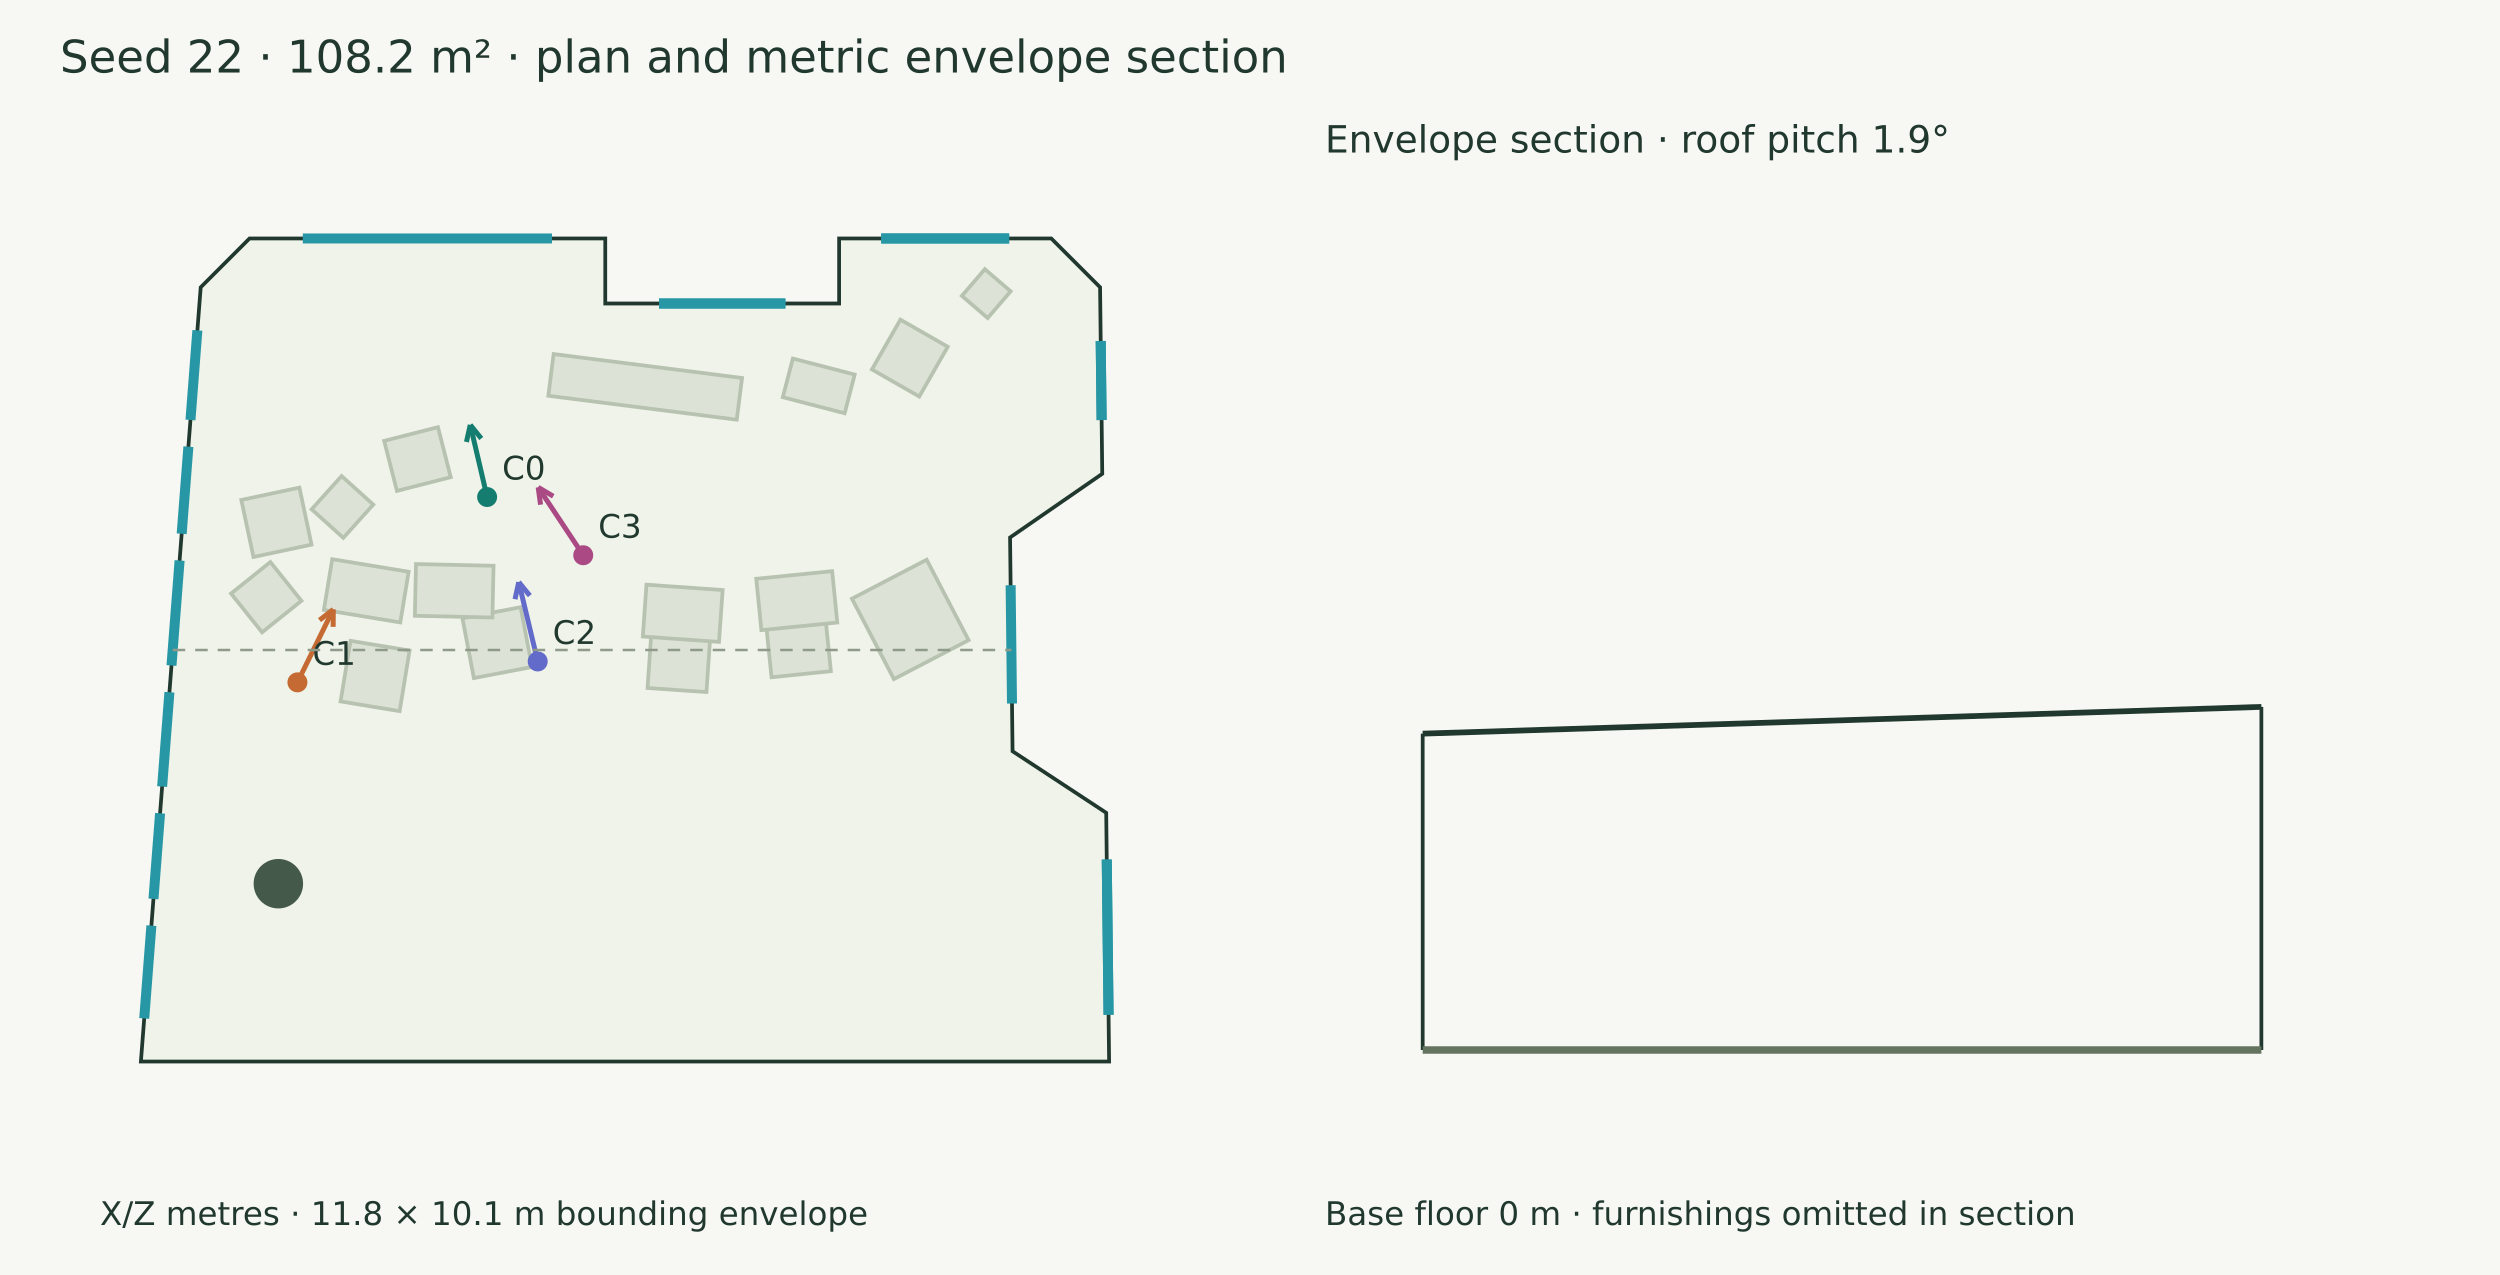
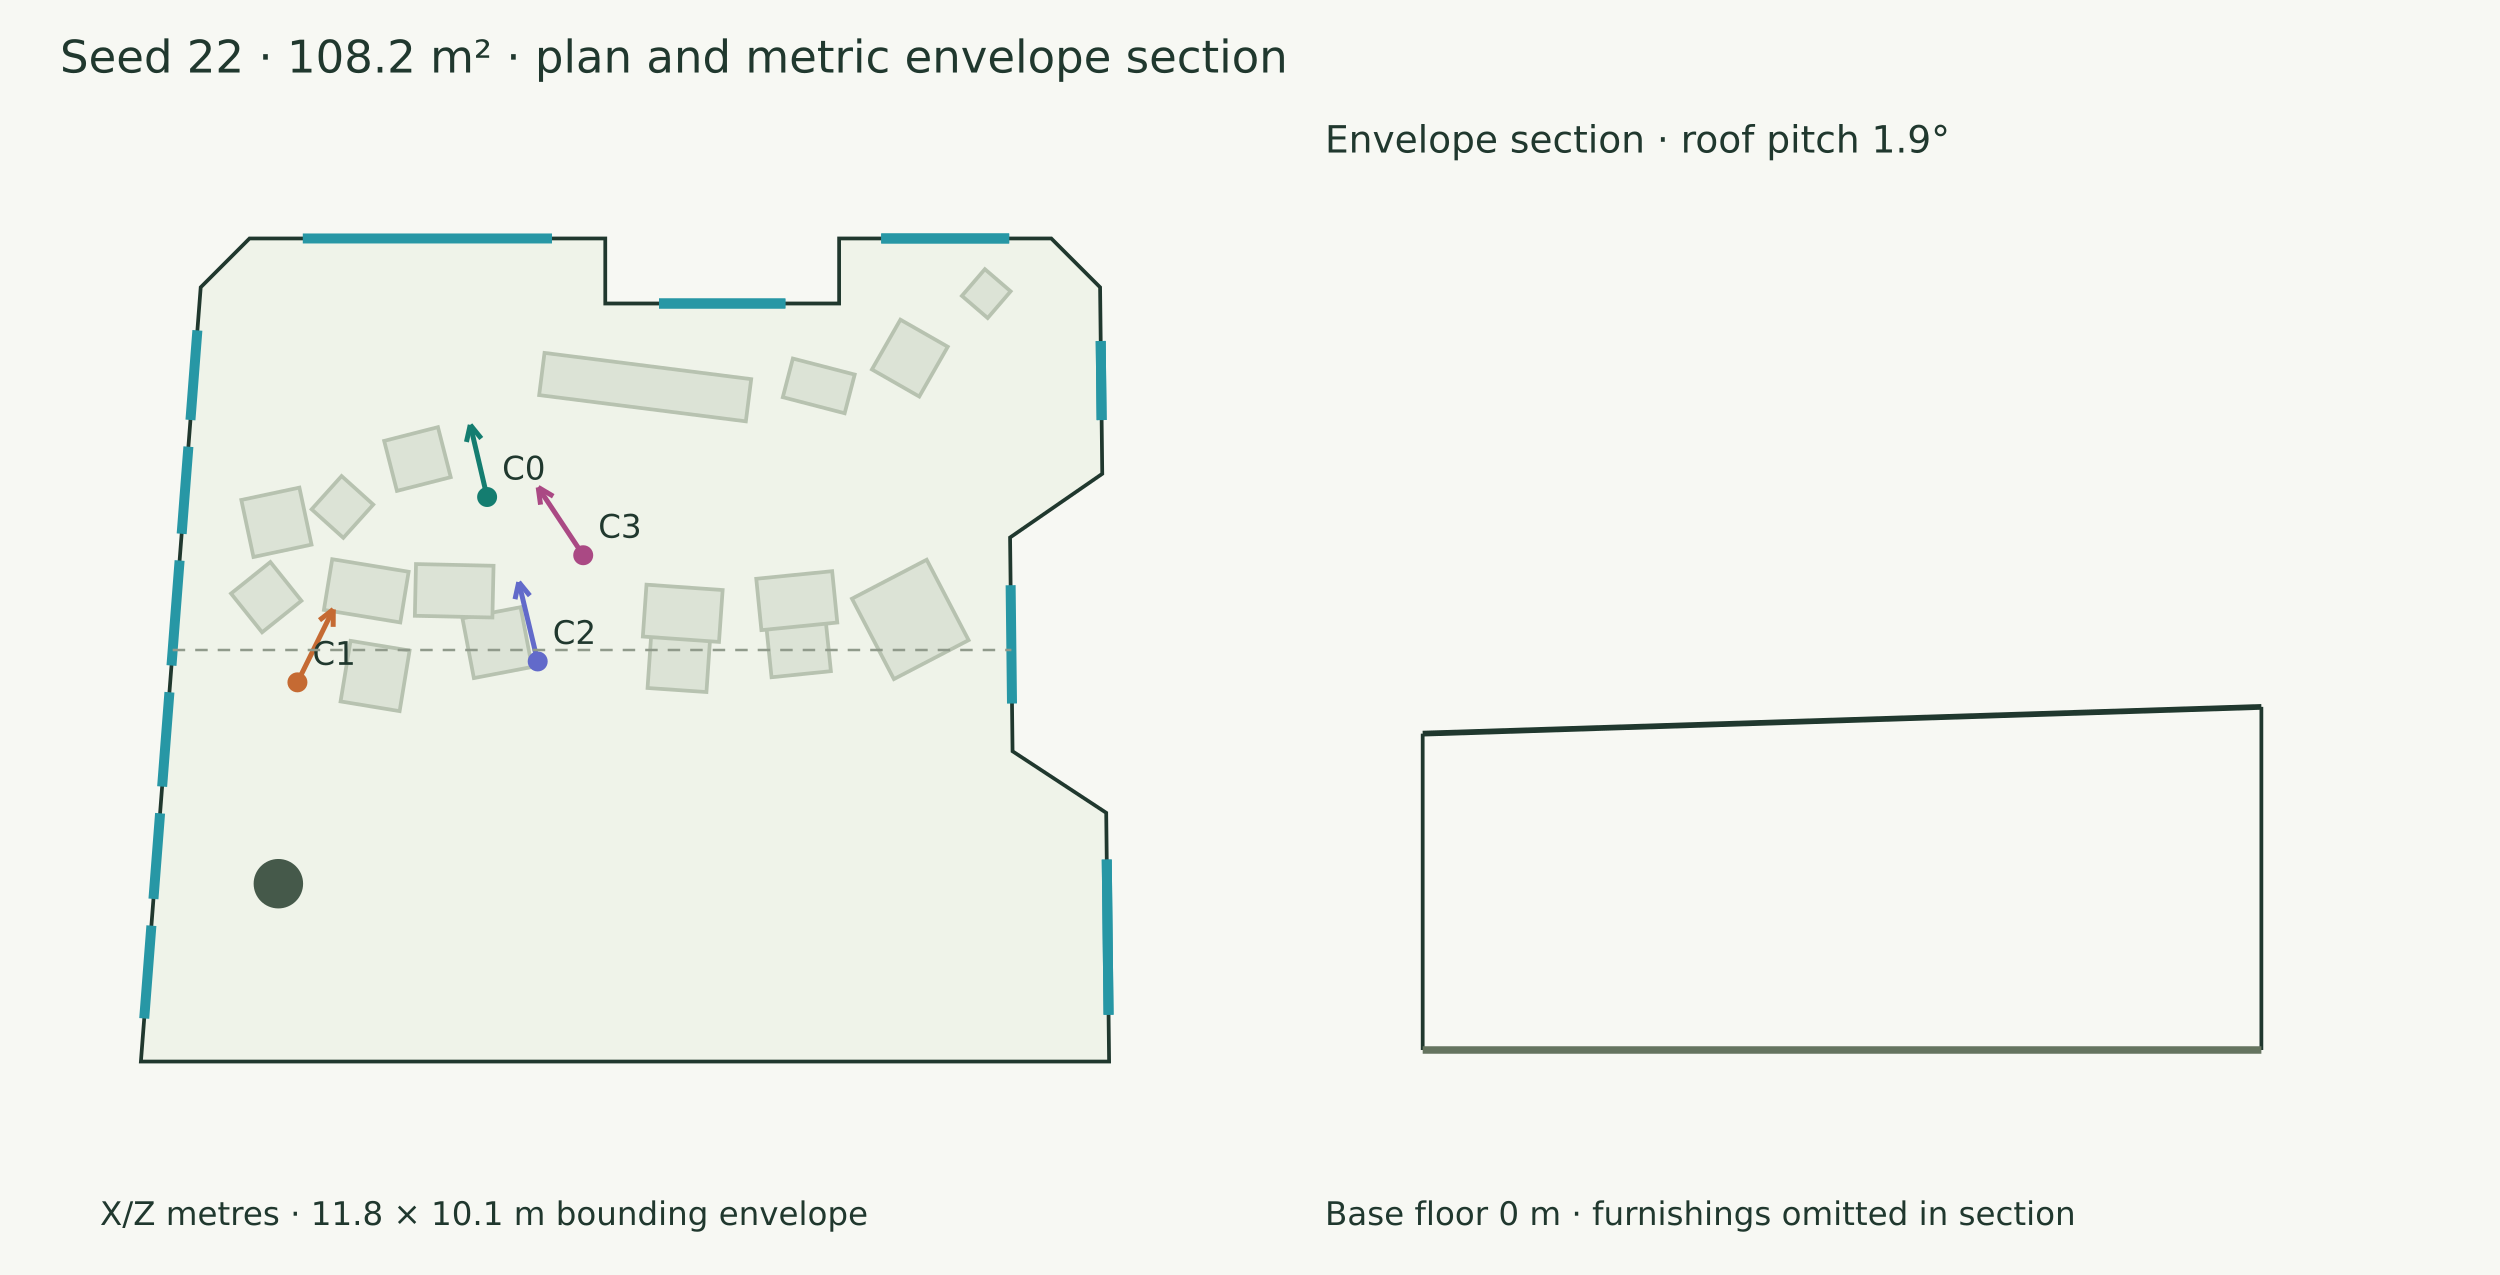
<svg xmlns="http://www.w3.org/2000/svg" width="1000" height="510" viewBox="0 0 1000 510">
  <rect width="100%" height="100%" fill="#f7f8f3" />
  <g font-family="DejaVu Sans" fill="#20382e">
    <text x="24.000" y="29.000" font-size="18">Seed 22 · 108.2 m² · plan and metric envelope section</text>
    <polygon points="99.808,95.387 242.106,95.387 242.106,121.401 335.647,121.401 335.647,95.387 420.509,95.387 440.031,114.910 440.901,189.515 404.027,214.995 405.024,300.504 442.482,325.117 443.641,424.613 56.359,424.613 80.285,114.910" fill="#eff3e9" stroke="#20382e" stroke-width="1.5" />
-     <polygon points="221.450,141.627 296.815,151.196 294.696,167.882 219.331,158.313" fill="#dce3d6" stroke="#b7c2b0" stroke-width="1.5" />
+     <polygon points="217.807,141.164 300.482,151.661 298.339,168.542 215.664,158.045" fill="#dce3d6" stroke="#b7c2b0" stroke-width="1.5" />
    <polygon points="317.143,143.415 341.878,149.834 337.863,165.307 313.127,158.888" fill="#dce3d6" stroke="#b7c2b0" stroke-width="1.5" />
    <polygon points="184.972,247.316 208.232,242.865 212.809,266.781 189.549,271.232" fill="#dce3d6" stroke="#b7c2b0" stroke-width="1.5" />
    <polygon points="166.397,225.624 197.419,226.311 196.960,247.007 165.939,246.320" fill="#dce3d6" stroke="#b7c2b0" stroke-width="1.5" />
    <polygon points="140.215,256.342 163.832,260.226 159.847,284.458 136.230,280.574" fill="#dce3d6" stroke="#b7c2b0" stroke-width="1.5" />
    <polygon points="132.892,223.685 163.452,228.711 160.119,248.979 129.559,243.953" fill="#dce3d6" stroke="#b7c2b0" stroke-width="1.5" />
    <polygon points="260.670,251.263 284.223,252.886 282.573,276.819 259.020,275.195" fill="#dce3d6" stroke="#b7c2b0" stroke-width="1.5" />
    <polygon points="258.597,233.870 289.059,236.018 287.596,256.764 257.134,254.616" fill="#dce3d6" stroke="#b7c2b0" stroke-width="1.5" />
    <polygon points="306.150,246.928 329.895,244.487 332.359,268.459 308.615,270.900" fill="#dce3d6" stroke="#b7c2b0" stroke-width="1.5" />
    <polygon points="302.505,231.508 332.859,228.472 334.913,249.010 304.558,252.045" fill="#dce3d6" stroke="#b7c2b0" stroke-width="1.5" />
    <polygon points="370.665,223.889 387.438,256.057 357.559,271.637 340.786,239.468" fill="#dce3d6" stroke="#b7c2b0" stroke-width="1.5" />
    <polygon points="92.411,237.417 108.145,224.811 120.568,240.316 104.834,252.923" fill="#dce3d6" stroke="#b7c2b0" stroke-width="1.5" />
    <polygon points="96.530,199.979 119.760,195.037 124.612,217.847 101.383,222.789" fill="#dce3d6" stroke="#b7c2b0" stroke-width="1.5" />
    <polygon points="137.325,215.135 124.652,203.721 136.632,190.420 149.305,201.835" fill="#dce3d6" stroke="#b7c2b0" stroke-width="1.5" />
    <polygon points="153.666,176.356 175.180,170.859 180.290,190.859 158.775,196.355" fill="#dce3d6" stroke="#b7c2b0" stroke-width="1.5" />
    <polygon points="384.753,118.347 393.940,107.663 404.252,116.530 395.065,127.214" fill="#dce3d6" stroke="#b7c2b0" stroke-width="1.5" />
    <polygon points="367.705,158.620 348.767,147.789 360.160,127.869 379.098,138.700" fill="#dce3d6" stroke="#b7c2b0" stroke-width="1.5" />
    <circle cx="111.346" cy="353.482" r="9.894" fill="#45594a" />
    <path d="M121.120,95.387 L220.793,95.387" stroke="#2797a5" stroke-width="4" fill="none" />
    <path d="M263.599,121.401 L314.153,121.401" stroke="#2797a5" stroke-width="4" fill="none" />
    <path d="M263.599,121.401 L314.153,121.401" stroke="#2797a5" stroke-width="4" fill="none" />
    <path d="M352.488,95.387 L403.667,95.387" stroke="#2797a5" stroke-width="4" fill="none" />
    <path d="M352.488,95.387 L403.667,95.387" stroke="#2797a5" stroke-width="4" fill="none" />
    <path d="M440.282,136.400 L440.650,168.025" stroke="#2797a5" stroke-width="4" fill="none" />
    <path d="M440.282,136.400 L440.650,168.025" stroke="#2797a5" stroke-width="4" fill="none" />
    <path d="M404.250,234.083 L404.801,281.416" stroke="#2797a5" stroke-width="4" fill="none" />
    <path d="M442.700,343.825 L443.423,405.904" stroke="#2797a5" stroke-width="4" fill="none" />
    <path d="M442.700,343.825 L443.423,405.904" stroke="#2797a5" stroke-width="4" fill="none" />
    <path d="M57.690,407.377 L60.558,370.256" stroke="#2797a5" stroke-width="4" fill="none" />
    <path d="M61.384,359.569 L64.030,325.318" stroke="#2797a5" stroke-width="4" fill="none" />
    <path d="M64.855,314.631 L67.771,276.895" stroke="#2797a5" stroke-width="4" fill="none" />
    <path d="M68.596,266.209 L71.841,224.205" stroke="#2797a5" stroke-width="4" fill="none" />
    <path d="M72.667,213.519 L75.359,178.677" stroke="#2797a5" stroke-width="4" fill="none" />
    <path d="M76.184,167.990 L78.953,132.146" stroke="#2797a5" stroke-width="4" fill="none" />
    <path d="M194.847,198.809 L188.107,169.957" stroke="#147d70" stroke-width="2" fill="none" />
    <path d="M188.107,169.957 L192.506,175.403" stroke="#147d70" stroke-width="2" fill="none" />
    <path d="M188.107,169.957 L186.576,176.788" stroke="#147d70" stroke-width="2" fill="none" />
    <circle cx="194.847" cy="198.809" r="4" fill="#147d70" />
    <text x="200.847" y="191.809" font-size="13">C0</text>
    <path d="M118.970,272.939 L133.311,243.753" stroke="#c56a33" stroke-width="2" fill="none" />
    <path d="M133.311,243.753 L133.264,250.753" stroke="#c56a33" stroke-width="2" fill="none" />
    <path d="M133.311,243.753 L127.799,248.067" stroke="#c56a33" stroke-width="2" fill="none" />
    <circle cx="118.97" cy="272.939" r="4" fill="#c56a33" />
    <text x="124.970" y="265.939" font-size="13">C1</text>
    <path d="M215.079,264.578 L207.504,232.840" stroke="#626aca" stroke-width="2" fill="none" />
    <path d="M207.504,232.840 L211.929,238.264" stroke="#626aca" stroke-width="2" fill="none" />
    <path d="M207.504,232.840 L206.006,239.678" stroke="#626aca" stroke-width="2" fill="none" />
    <circle cx="215.079" cy="264.578" r="4" fill="#626aca" />
    <text x="221.079" y="257.578" font-size="13">C2</text>
    <path d="M233.289,222.094 L215.271,194.936" stroke="#aa4984" stroke-width="2" fill="none" />
    <path d="M215.271,194.936 L221.293,198.505" stroke="#aa4984" stroke-width="2" fill="none" />
    <path d="M215.271,194.936 L216.219,201.872" stroke="#aa4984" stroke-width="2" fill="none" />
    <circle cx="233.289" cy="222.094" r="4" fill="#aa4984" />
    <text x="239.289" y="215.094" font-size="13">C3</text>
    <text x="40.000" y="490.000" font-size="13">X/Z metres · 11.8 × 10.1 m bounding envelope</text>
    <path d="M69.076,260.000 L404.552,260.000" stroke="#909a8b" stroke-width="1" stroke-dasharray="5 4" fill="none" />
    <path d="M569.076,293.456 L904.552,282.750" stroke="#20382e" stroke-width="2.3" fill="none" />
    <path d="M569.076,420.000 L569.076,293.456" stroke="#20382e" stroke-width="1.5" fill="none" />
    <path d="M904.552,420.000 L904.552,282.750" stroke="#20382e" stroke-width="1.5" fill="none" />
    <path d="M569.076,420.000 L904.552,420.000" stroke="#65745f" stroke-width="3" fill="none" />
    <path d="M569.076,420.000 L569.076,420.000" stroke="#8d9a85" stroke-width="1" fill="none" />
    <path d="M904.552,420.000 L904.552,420.000" stroke="#8d9a85" stroke-width="1" fill="none" />
    <text x="530.000" y="61.000" font-size="15">Envelope section · roof pitch 1.9°</text>
    <text x="530.000" y="490.000" font-size="13">Base floor 0 m · furnishings omitted in section</text>
  </g>
</svg>
